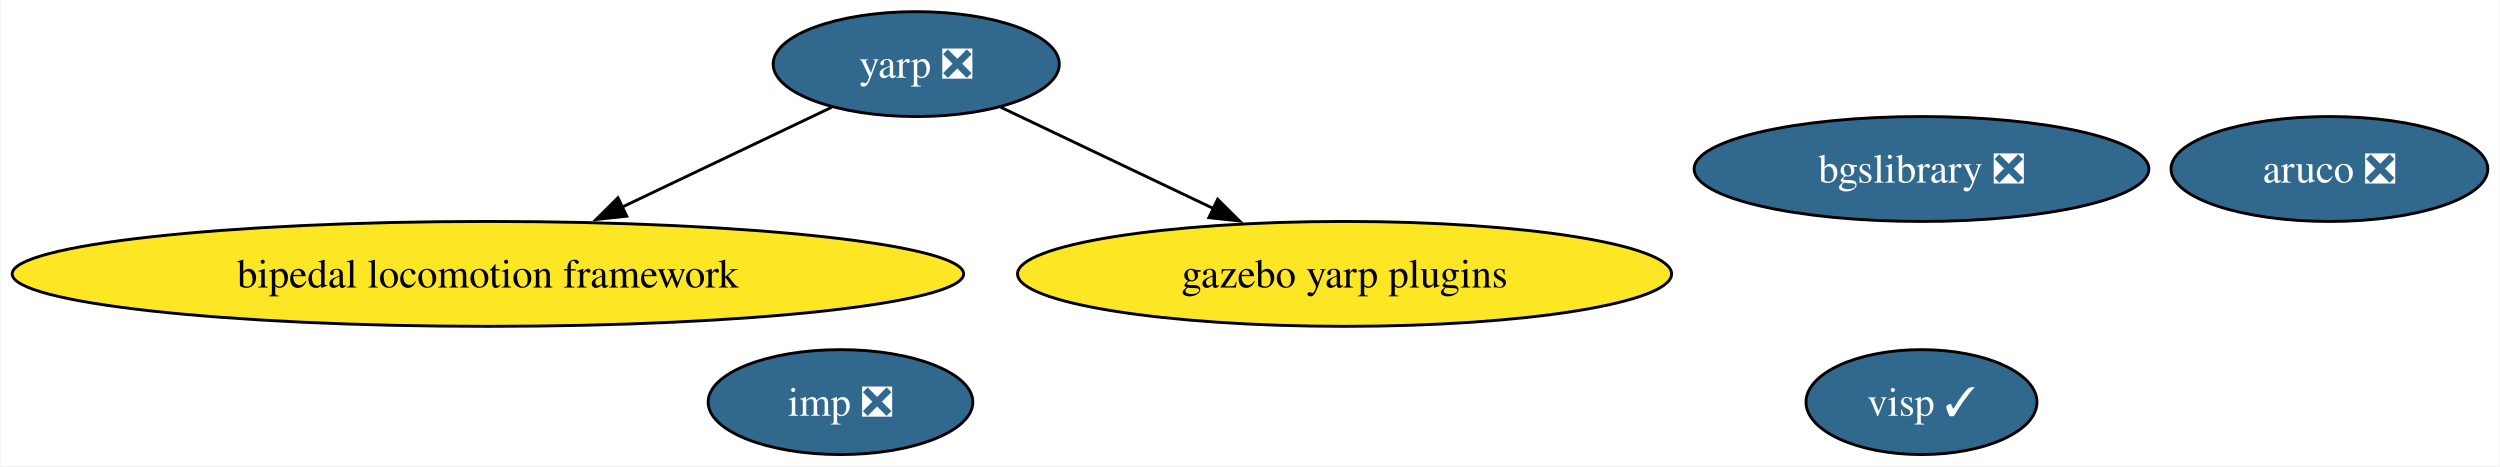
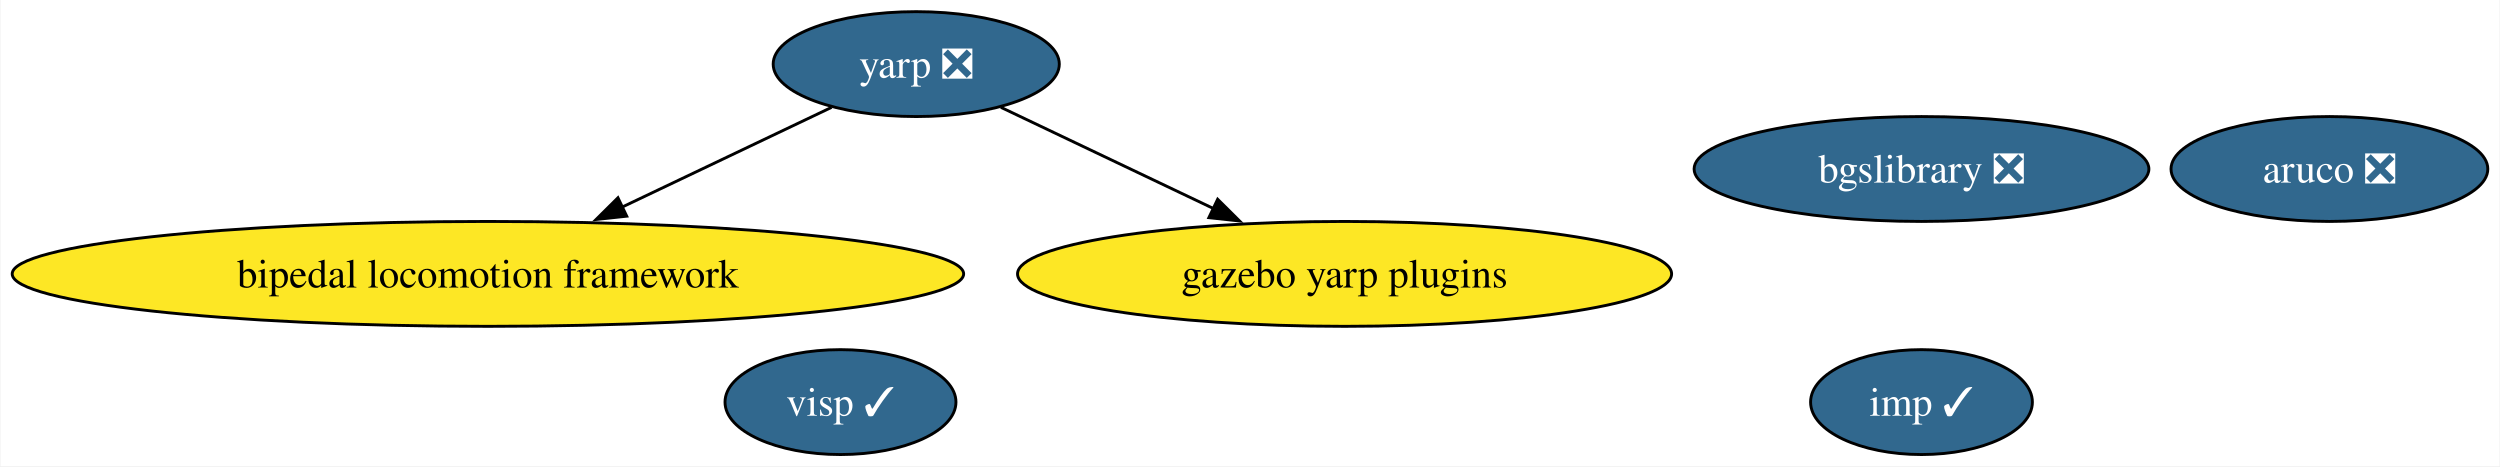
<svg xmlns="http://www.w3.org/2000/svg" xmlns:xlink="http://www.w3.org/1999/xlink" width="858pt" height="160pt" viewBox="0.00 0.00 857.63 160.00">
  <g id="graph0" class="graph" transform="scale(1 1) rotate(0) translate(4 156)">
    <polygon fill="white" stroke="none" points="-4,4 -4,-156 853.63,-156 853.63,4 -4,4" />
    <g id="node1" class="node">
      <g id="a_node1">
        <a xlink:href="https://github.com/conda-forge/aruco-feedstock/pull/15" xlink:title="aruco ❎">
          <ellipse fill="#31688e" stroke="black" cx="795.27" cy="-98" rx="54.36" ry="18" />
          <text text-anchor="middle" x="795.27" y="-93.33" font-family="Times,serif" font-size="14.00" fill="white">aruco ❎</text>
        </a>
      </g>
    </g>
    <g id="node2" class="node">
      <g id="a_node2">
-         <a xlink:href="https://github.com/conda-forge/imp-feedstock/pull/38" xlink:title="imp ❎">
-           <ellipse fill="#31688e" stroke="black" cx="284.27" cy="-18" rx="45.42" ry="18" />
-           <text text-anchor="middle" x="284.27" y="-13.32" font-family="Times,serif" font-size="14.00" fill="white">imp ❎</text>
+         <a xlink:href="https://github.com/conda-forge/imp-feedstock/pull/38" xlink:title="imp ✓">
+           <ellipse fill="#31688e" stroke="black" cx="655.27" cy="-18" rx="38.06" ry="18" />
+           <text text-anchor="middle" x="655.27" y="-13.32" font-family="Times,serif" font-size="14.00" fill="white">imp ✓</text>
        </a>
      </g>
    </g>
    <g id="node3" class="node">
      <g id="a_node3">
        <a xlink:href="https://github.com/conda-forge/yarp-feedstock/pull/38" xlink:title="yarp ❎">
          <ellipse fill="#31688e" stroke="black" cx="310.27" cy="-134" rx="49.1" ry="18" />
          <text text-anchor="middle" x="310.27" y="-129.32" font-family="Times,serif" font-size="14.00" fill="white">yarp ❎</text>
        </a>
      </g>
    </g>
    <g id="node5" class="node">
      <g id="a_node5">
        <a xlink:href="https://github.com/conda-forge/bipedal-locomotion-framework-feedstock" xlink:title="bipedal locomotion framework">
          <ellipse fill="#fde725" stroke="black" cx="163.27" cy="-62" rx="163.27" ry="18" />
          <text text-anchor="middle" x="163.27" y="-57.33" font-family="Times,serif" font-size="14.00">bipedal locomotion framework</text>
        </a>
      </g>
    </g>
    <g id="edge1" class="edge">
      <path fill="none" stroke="black" d="M281.23,-119.17C260.67,-109.38 232.69,-96.06 209.14,-84.84" />
      <polygon fill="black" stroke="black" points="210.91,-81.81 200.38,-80.67 207.9,-88.13 210.91,-81.81" />
    </g>
    <g id="node6" class="node">
      <g id="a_node6">
        <a xlink:href="https://github.com/conda-forge/gazebo-yarp-plugins-feedstock" xlink:title="gazebo yarp plugins">
          <ellipse fill="#fde725" stroke="black" cx="457.27" cy="-62" rx="112.24" ry="18" />
          <text text-anchor="middle" x="457.27" y="-57.33" font-family="Times,serif" font-size="14.00">gazebo yarp plugins</text>
        </a>
      </g>
    </g>
    <g id="edge2" class="edge">
      <path fill="none" stroke="black" d="M339.31,-119.17C360.16,-109.24 388.65,-95.68 412.4,-84.37" />
      <polygon fill="black" stroke="black" points="413.71,-87.62 421.23,-80.16 410.7,-81.3 413.71,-87.62" />
    </g>
    <g id="node4" class="node">
      <g id="a_node4">
        <a xlink:href="https://github.com/conda-forge/bgslibrary-feedstock/pull/7" xlink:title="bgslibrary ❎">
          <ellipse fill="#31688e" stroke="black" cx="655.27" cy="-98" rx="78.04" ry="18" />
          <text text-anchor="middle" x="655.27" y="-93.33" font-family="Times,serif" font-size="14.00" fill="white">bgslibrary ❎</text>
        </a>
      </g>
    </g>
    <g id="node7" class="node">
      <g id="a_node7">
        <a xlink:href="https://github.com/conda-forge/visp-feedstock/pull/15" xlink:title="visp ✓">
-           <ellipse fill="#31688e" stroke="black" cx="655.27" cy="-18" rx="39.63" ry="18" />
-           <text text-anchor="middle" x="655.27" y="-13.32" font-family="Times,serif" font-size="14.00" fill="white">visp ✓</text>
+           <ellipse fill="#31688e" stroke="black" cx="284.27" cy="-18" rx="39.63" ry="18" />
+           <text text-anchor="middle" x="284.27" y="-13.32" font-family="Times,serif" font-size="14.00" fill="white">visp ✓</text>
        </a>
      </g>
    </g>
  </g>
</svg>
